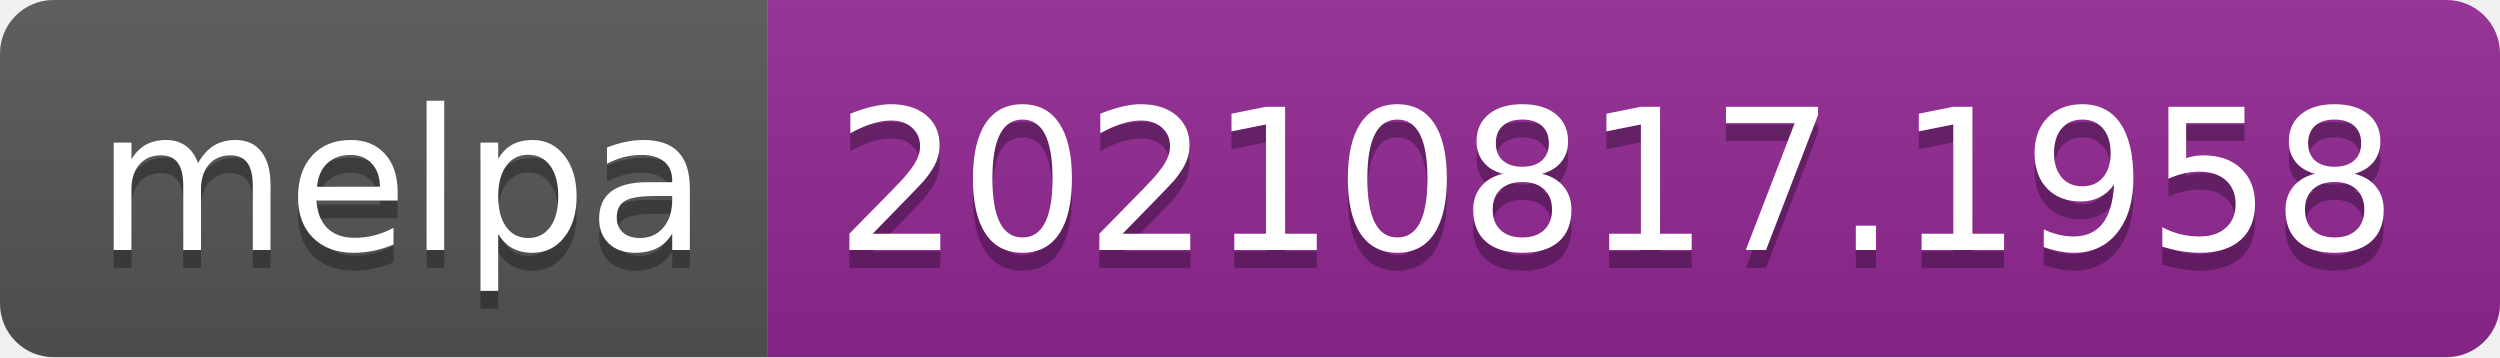
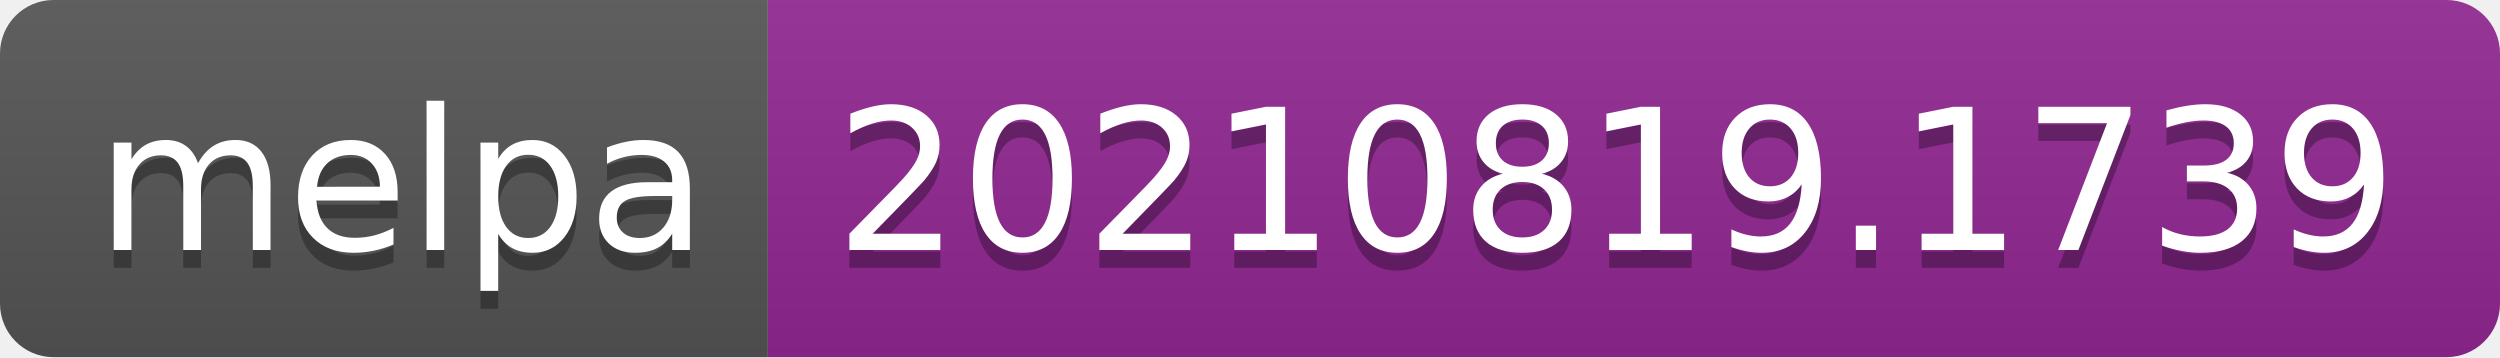
- <svg xmlns="http://www.w3.org/2000/svg" width="140" height="20" role="img" aria-label="melpa: 20210817.1958">
+ <svg xmlns="http://www.w3.org/2000/svg" width="140" height="20" role="img" aria-label="melpa: 20210819.1739">
  <linearGradient id="s" x2="0" y2="100%">
    <stop offset="0" stop-color="#bbb" stop-opacity=".1" />
    <stop offset="1" stop-opacity=".1" />
  </linearGradient>
  <clipPath id="r">
    <rect width="140" height="20" rx="3" fill="#fff" />
  </clipPath>
  <g clip-path="url(#r)">
    <rect width="43" height="20" fill="#555" />
    <rect x="43" width="97" height="20" fill="#922793" />
    <rect width="140" height="20" fill="url(#s)" />
  </g>
  <g fill="#fff" text-anchor="middle" font-family="Verdana,Geneva,DejaVu Sans,sans-serif" text-rendering="geometricPrecision" font-size="110">
    <text aria-hidden="true" x="225" y="150" fill="#010101" fill-opacity=".3" transform="scale(.1)" textLength="330">melpa</text>
    <text x="225" y="140" transform="scale(.1)" fill="#fff" textLength="330">melpa</text>
-     <text aria-hidden="true" x="905" y="150" fill="#010101" fill-opacity=".3" transform="scale(.1)" textLength="870">20210817.1958</text>
-     <text x="905" y="140" transform="scale(.1)" fill="#fff" textLength="870">20210817.1958</text>
+     <text aria-hidden="true" x="905" y="150" fill="#010101" fill-opacity=".3" transform="scale(.1)" textLength="870">20210819.1739</text>
+     <text x="905" y="140" transform="scale(.1)" fill="#fff" textLength="870">20210819.1739</text>
  </g>
</svg>
